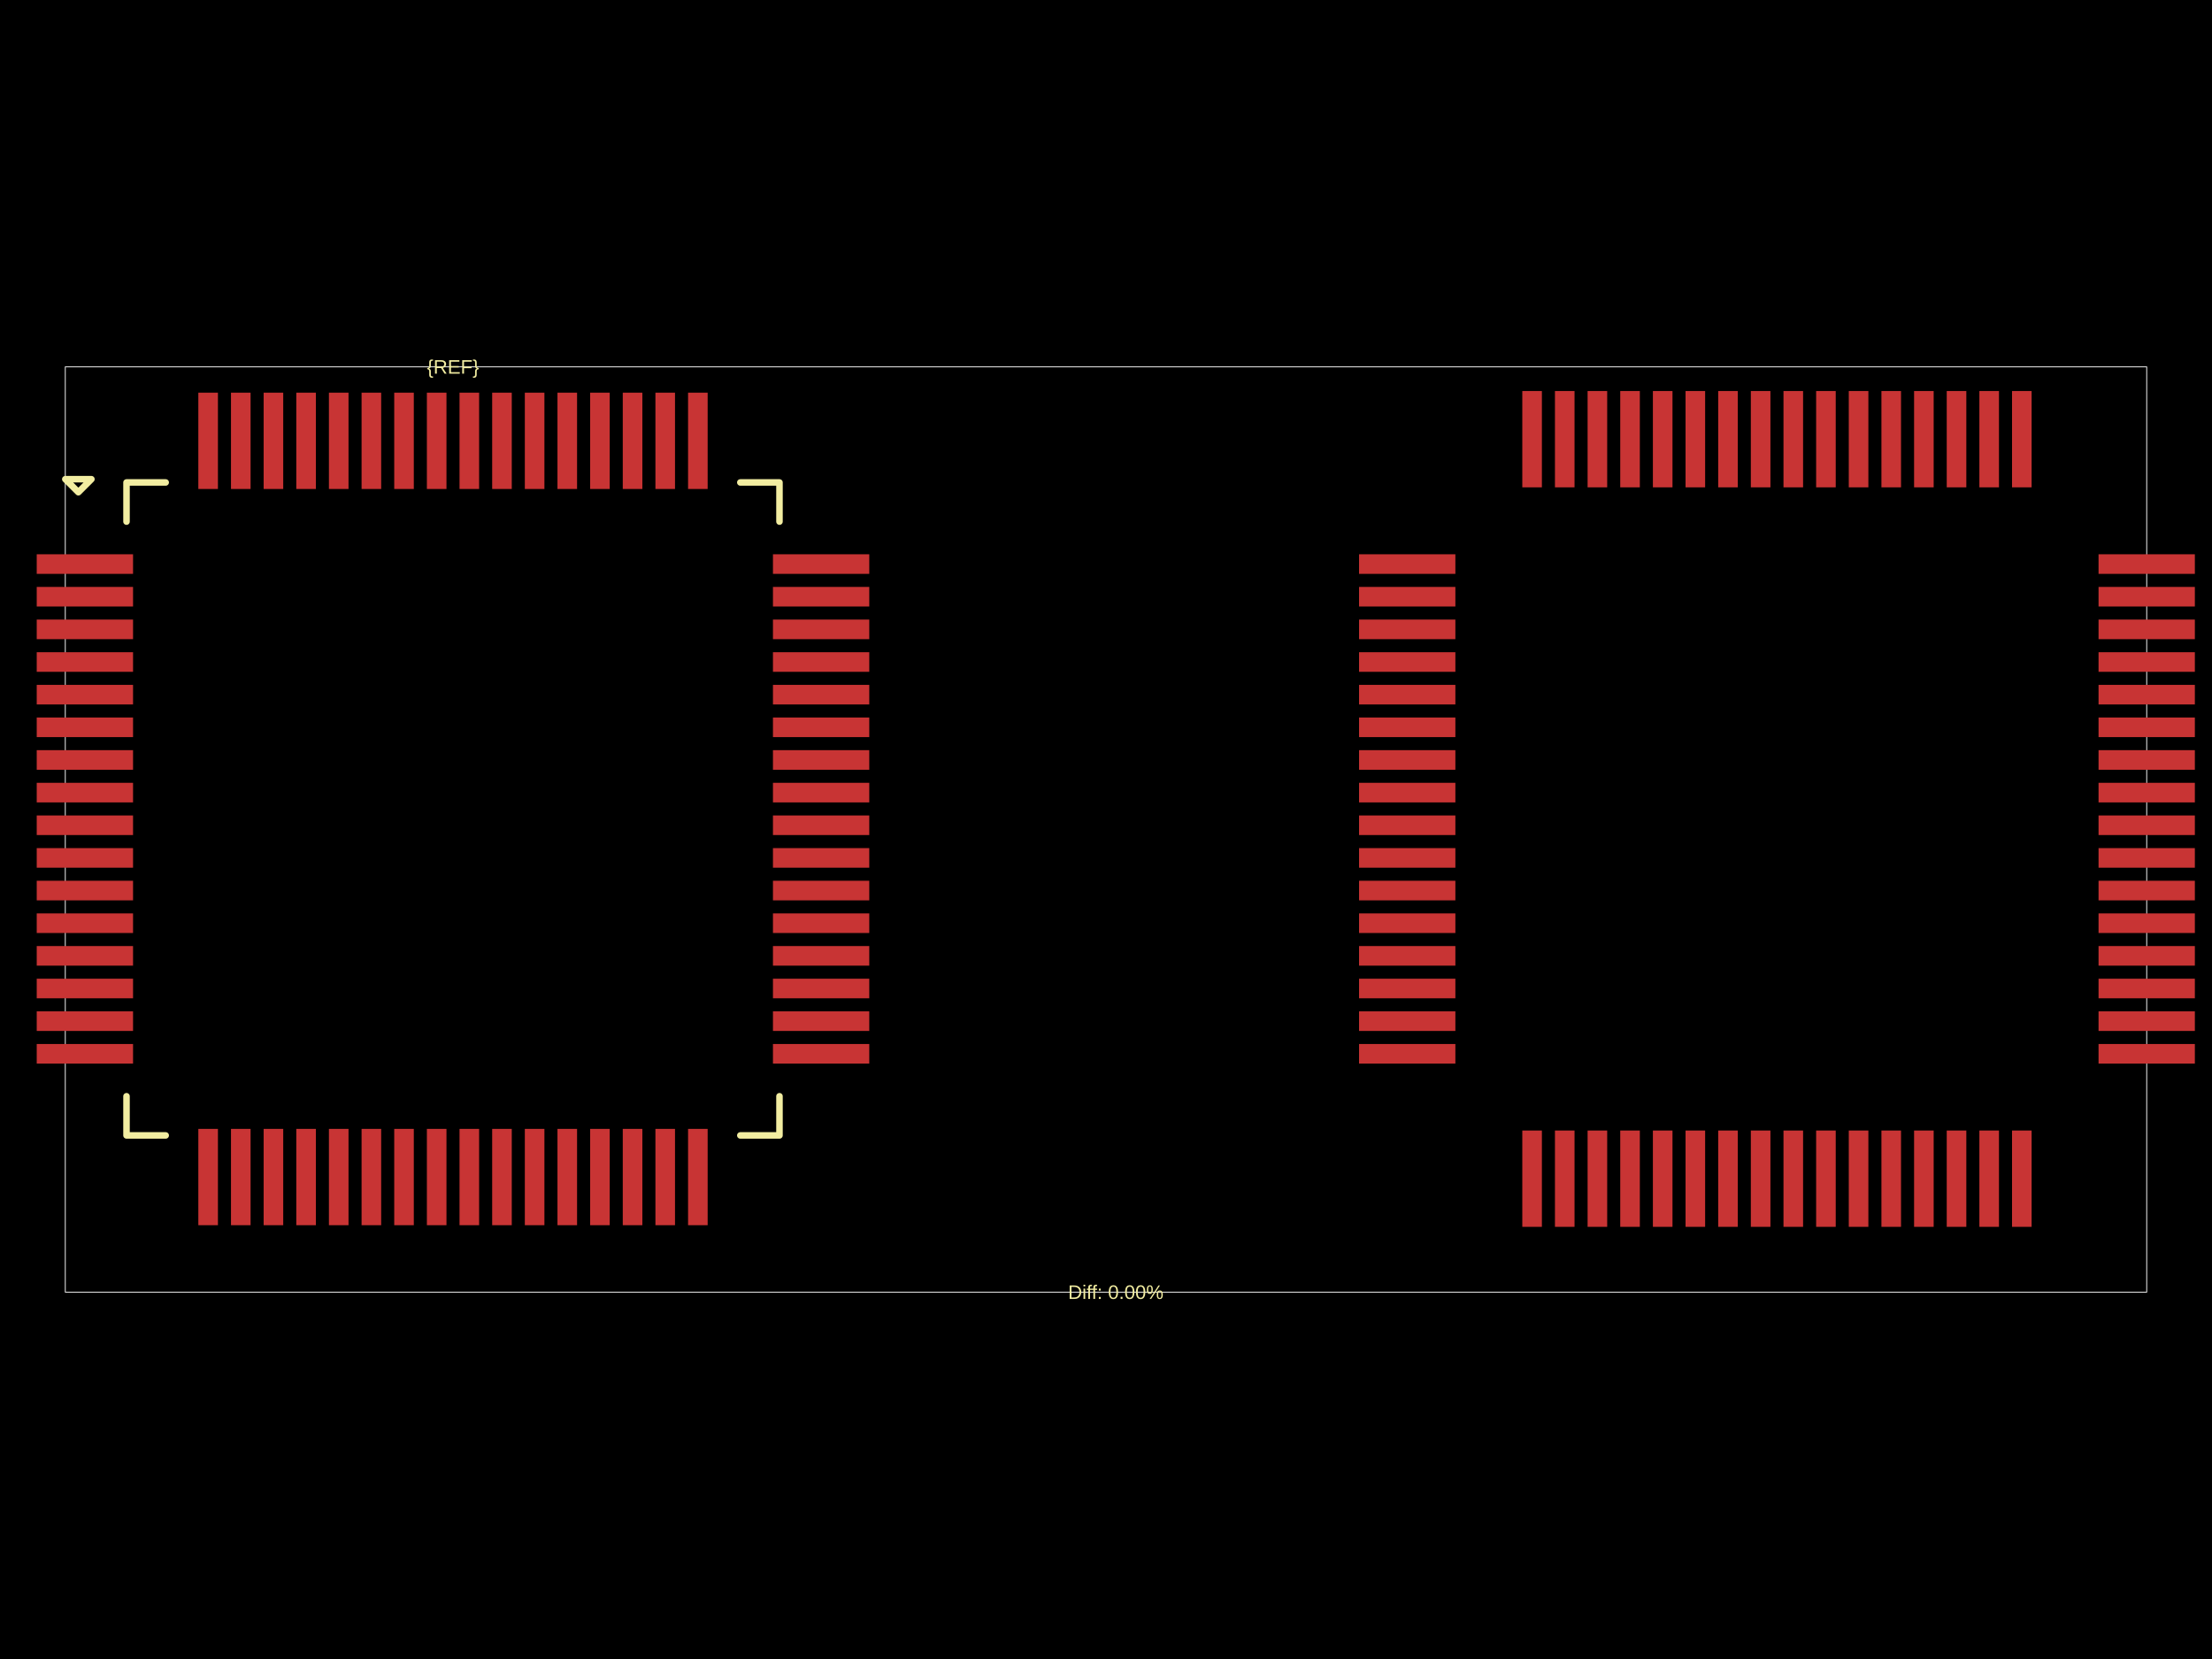
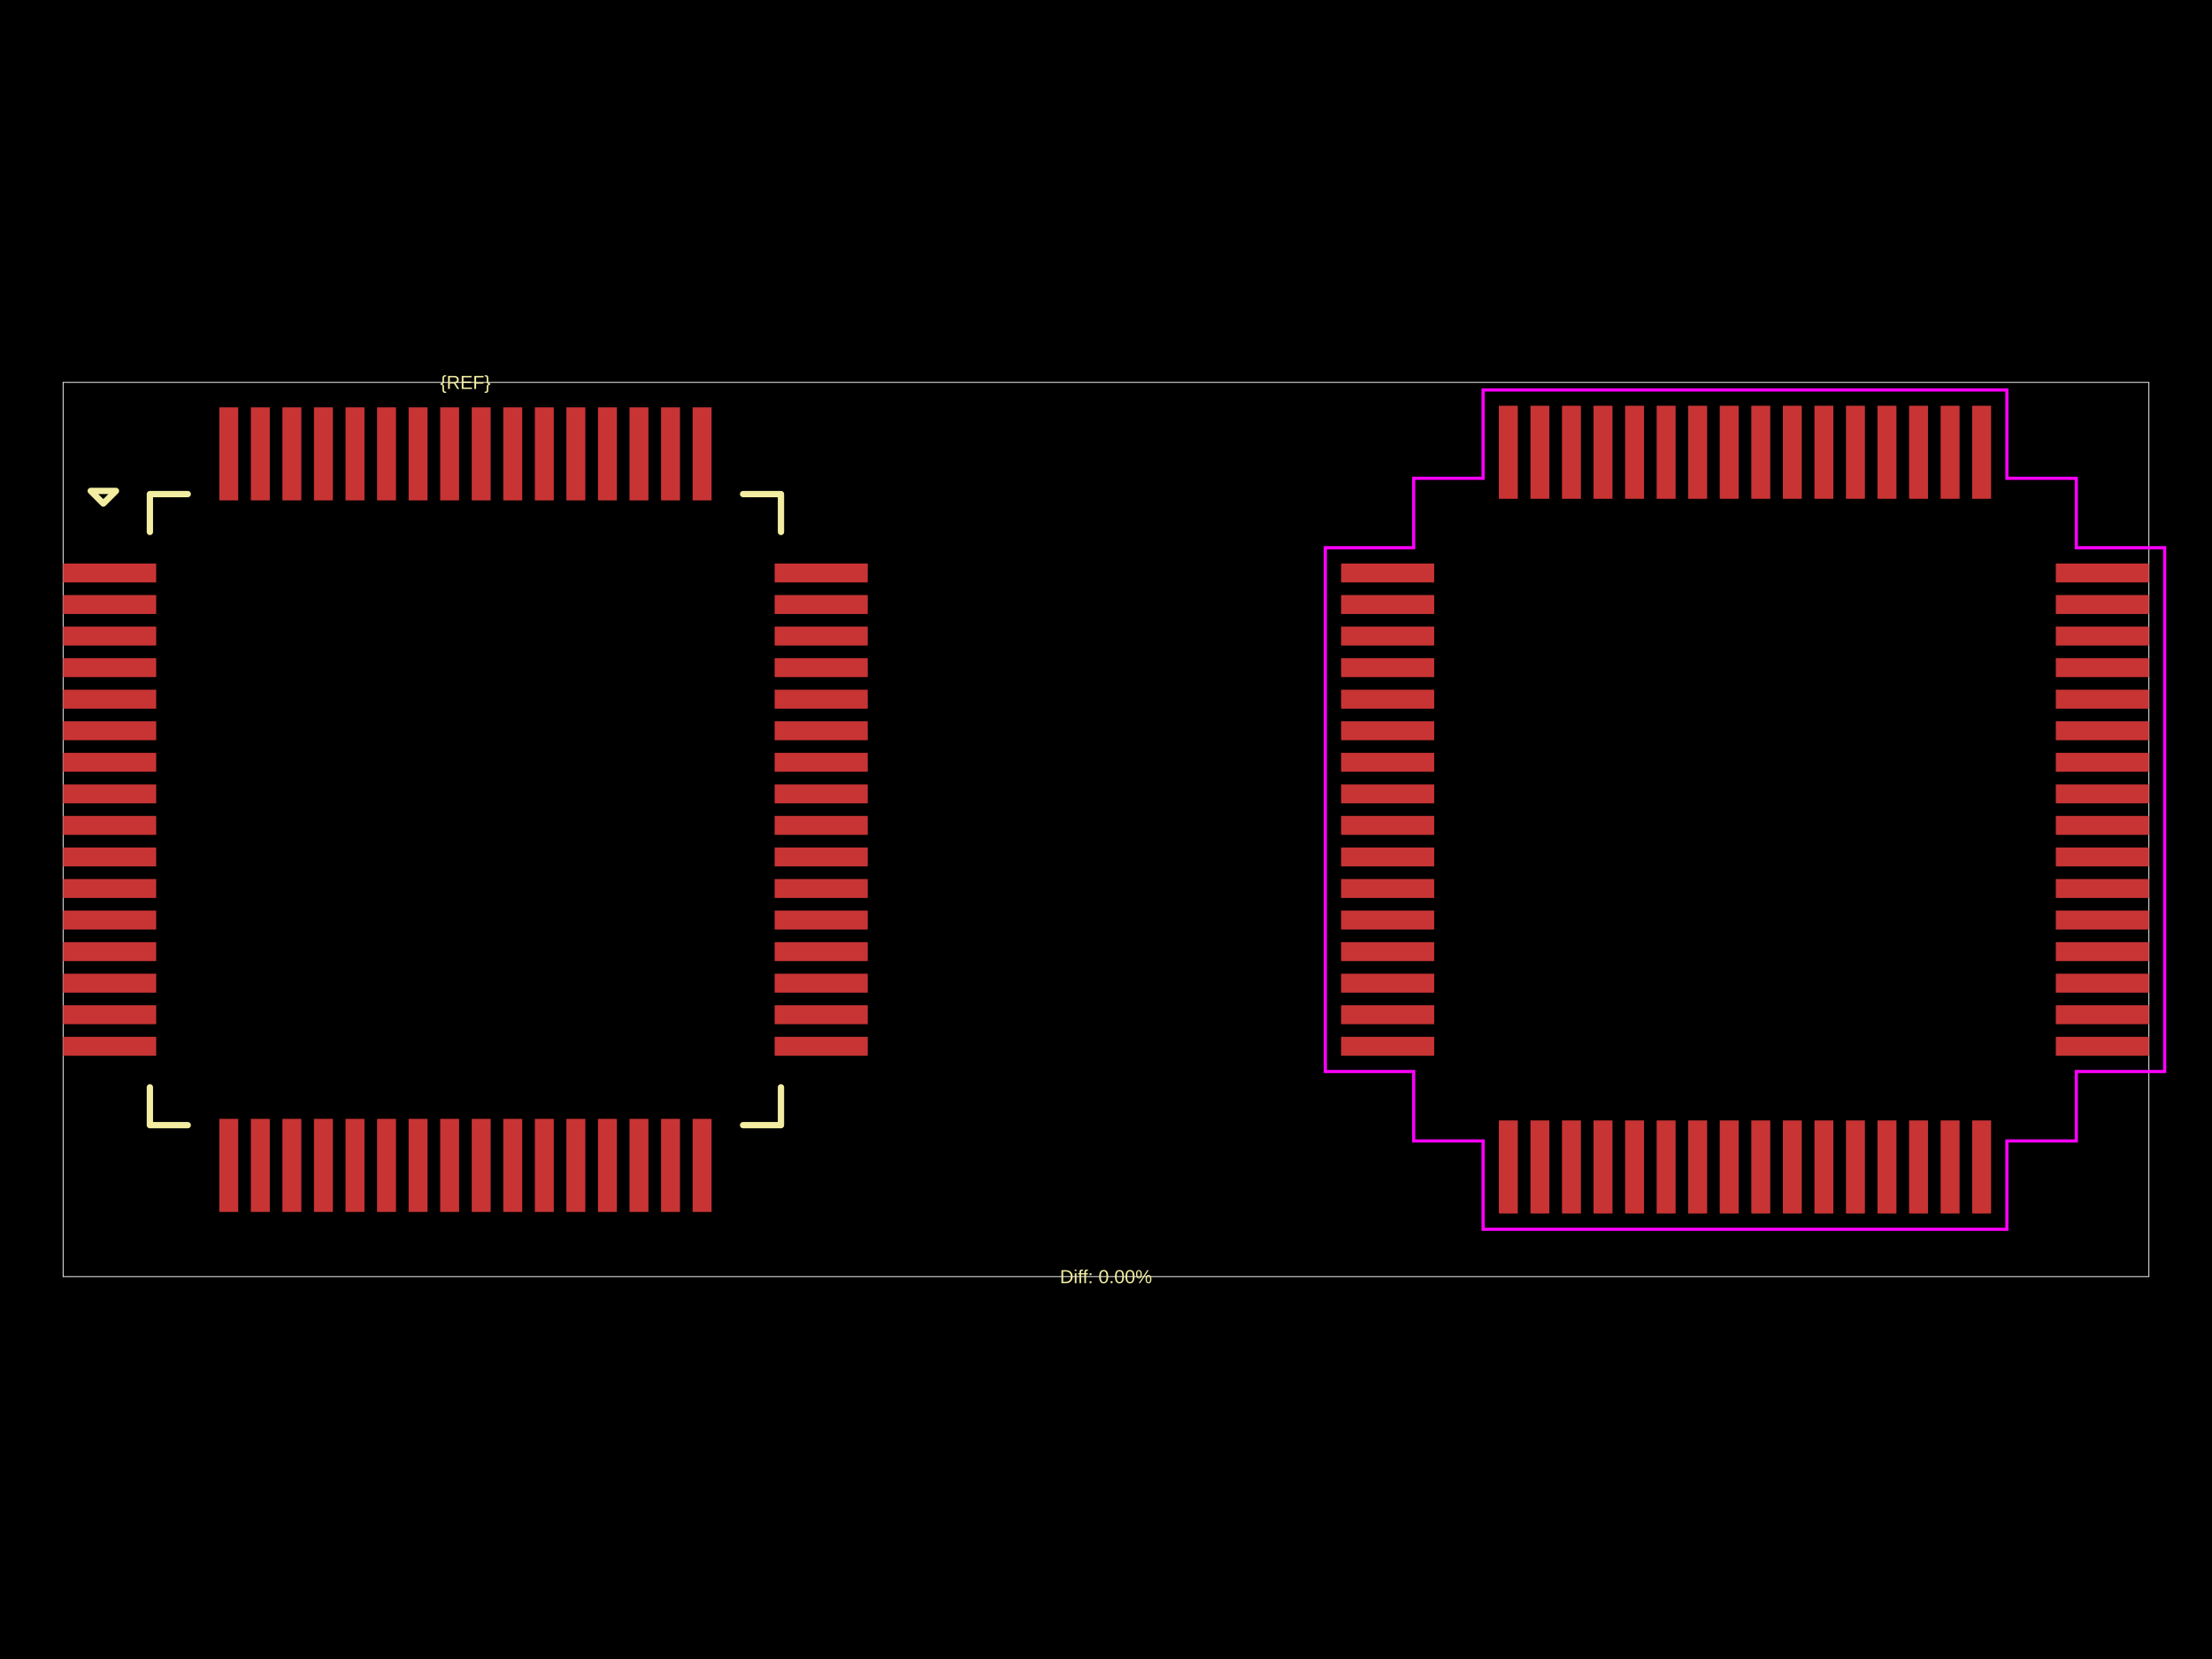
<svg xmlns="http://www.w3.org/2000/svg" width="800" height="600">
  <style />
-   <rect class="boundary" x="0" y="0" fill="#000" width="800" height="600" />
-   <rect class="pcb-boundary" fill="none" stroke="#fff" stroke-width="0.3" x="23.616" y="132.684" width="752.769" height="334.633" />
-   <rect class="pcb-pad" fill="rgb(200, 52, 52)" x="13.284" y="200.46" width="34.833" height="7.085" data-layer="top" />
-   <rect class="pcb-pad" fill="rgb(200, 52, 52)" x="13.284" y="212.268" width="34.833" height="7.085" data-layer="top" />
-   <rect class="pcb-pad" fill="rgb(200, 52, 52)" x="13.284" y="224.076" width="34.833" height="7.085" data-layer="top" />
-   <rect class="pcb-pad" fill="rgb(200, 52, 52)" x="13.284" y="235.884" width="34.833" height="7.085" data-layer="top" />
-   <rect class="pcb-pad" fill="rgb(200, 52, 52)" x="13.284" y="247.692" width="34.833" height="7.085" data-layer="top" />
-   <rect class="pcb-pad" fill="rgb(200, 52, 52)" x="13.284" y="259.499" width="34.833" height="7.085" data-layer="top" />
-   <rect class="pcb-pad" fill="rgb(200, 52, 52)" x="13.284" y="271.307" width="34.833" height="7.085" data-layer="top" />
-   <rect class="pcb-pad" fill="rgb(200, 52, 52)" x="13.284" y="283.115" width="34.833" height="7.085" data-layer="top" />
-   <rect class="pcb-pad" fill="rgb(200, 52, 52)" x="13.284" y="294.923" width="34.833" height="7.085" data-layer="top" />
-   <rect class="pcb-pad" fill="rgb(200, 52, 52)" x="13.284" y="306.73" width="34.833" height="7.085" data-layer="top" />
-   <rect class="pcb-pad" fill="rgb(200, 52, 52)" x="13.284" y="318.538" width="34.833" height="7.085" data-layer="top" />
-   <rect class="pcb-pad" fill="rgb(200, 52, 52)" x="13.284" y="330.346" width="34.833" height="7.085" data-layer="top" />
-   <rect class="pcb-pad" fill="rgb(200, 52, 52)" x="13.284" y="342.154" width="34.833" height="7.085" data-layer="top" />
-   <rect class="pcb-pad" fill="rgb(200, 52, 52)" x="13.284" y="353.962" width="34.833" height="7.085" data-layer="top" />
-   <rect class="pcb-pad" fill="rgb(200, 52, 52)" x="13.284" y="365.769" width="34.833" height="7.085" data-layer="top" />
-   <rect class="pcb-pad" fill="rgb(200, 52, 52)" x="13.284" y="377.577" width="34.833" height="7.085" data-layer="top" />
-   <rect class="pcb-pad" fill="rgb(200, 52, 52)" x="71.732" y="408.277" width="7.085" height="34.833" data-layer="top" />
-   <rect class="pcb-pad" fill="rgb(200, 52, 52)" x="83.54" y="408.277" width="7.085" height="34.833" data-layer="top" />
-   <rect class="pcb-pad" fill="rgb(200, 52, 52)" x="95.348" y="408.277" width="7.085" height="34.833" data-layer="top" />
-   <rect class="pcb-pad" fill="rgb(200, 52, 52)" x="107.156" y="408.277" width="7.085" height="34.833" data-layer="top" />
-   <rect class="pcb-pad" fill="rgb(200, 52, 52)" x="118.963" y="408.277" width="7.085" height="34.833" data-layer="top" />
-   <rect class="pcb-pad" fill="rgb(200, 52, 52)" x="130.771" y="408.277" width="7.085" height="34.833" data-layer="top" />
-   <rect class="pcb-pad" fill="rgb(200, 52, 52)" x="142.579" y="408.277" width="7.085" height="34.833" data-layer="top" />
-   <rect class="pcb-pad" fill="rgb(200, 52, 52)" x="154.387" y="408.277" width="7.085" height="34.833" data-layer="top" />
-   <rect class="pcb-pad" fill="rgb(200, 52, 52)" x="166.195" y="408.277" width="7.085" height="34.833" data-layer="top" />
-   <rect class="pcb-pad" fill="rgb(200, 52, 52)" x="178.002" y="408.277" width="7.085" height="34.833" data-layer="top" />
-   <rect class="pcb-pad" fill="rgb(200, 52, 52)" x="189.81" y="408.277" width="7.085" height="34.833" data-layer="top" />
-   <rect class="pcb-pad" fill="rgb(200, 52, 52)" x="201.618" y="408.277" width="7.085" height="34.833" data-layer="top" />
-   <rect class="pcb-pad" fill="rgb(200, 52, 52)" x="213.426" y="408.277" width="7.085" height="34.833" data-layer="top" />
-   <rect class="pcb-pad" fill="rgb(200, 52, 52)" x="225.234" y="408.277" width="7.085" height="34.833" data-layer="top" />
-   <rect class="pcb-pad" fill="rgb(200, 52, 52)" x="237.041" y="408.277" width="7.085" height="34.833" data-layer="top" />
-   <rect class="pcb-pad" fill="rgb(200, 52, 52)" x="248.849" y="408.277" width="7.085" height="34.833" data-layer="top" />
-   <rect class="pcb-pad" fill="rgb(200, 52, 52)" x="279.549" y="377.577" width="34.833" height="7.085" data-layer="top" />
-   <rect class="pcb-pad" fill="rgb(200, 52, 52)" x="279.549" y="365.769" width="34.833" height="7.085" data-layer="top" />
-   <rect class="pcb-pad" fill="rgb(200, 52, 52)" x="279.549" y="353.962" width="34.833" height="7.085" data-layer="top" />
-   <rect class="pcb-pad" fill="rgb(200, 52, 52)" x="279.549" y="342.154" width="34.833" height="7.085" data-layer="top" />
-   <rect class="pcb-pad" fill="rgb(200, 52, 52)" x="279.549" y="330.346" width="34.833" height="7.085" data-layer="top" />
-   <rect class="pcb-pad" fill="rgb(200, 52, 52)" x="279.549" y="318.538" width="34.833" height="7.085" data-layer="top" />
-   <rect class="pcb-pad" fill="rgb(200, 52, 52)" x="279.549" y="306.73" width="34.833" height="7.085" data-layer="top" />
-   <rect class="pcb-pad" fill="rgb(200, 52, 52)" x="279.549" y="294.923" width="34.833" height="7.085" data-layer="top" />
-   <rect class="pcb-pad" fill="rgb(200, 52, 52)" x="279.549" y="283.115" width="34.833" height="7.085" data-layer="top" />
-   <rect class="pcb-pad" fill="rgb(200, 52, 52)" x="279.549" y="271.307" width="34.833" height="7.085" data-layer="top" />
-   <rect class="pcb-pad" fill="rgb(200, 52, 52)" x="279.549" y="259.499" width="34.833" height="7.085" data-layer="top" />
-   <rect class="pcb-pad" fill="rgb(200, 52, 52)" x="279.549" y="247.692" width="34.833" height="7.085" data-layer="top" />
-   <rect class="pcb-pad" fill="rgb(200, 52, 52)" x="279.549" y="235.884" width="34.833" height="7.085" data-layer="top" />
-   <rect class="pcb-pad" fill="rgb(200, 52, 52)" x="279.549" y="224.076" width="34.833" height="7.085" data-layer="top" />
-   <rect class="pcb-pad" fill="rgb(200, 52, 52)" x="279.549" y="212.268" width="34.833" height="7.085" data-layer="top" />
-   <rect class="pcb-pad" fill="rgb(200, 52, 52)" x="279.549" y="200.46" width="34.833" height="7.085" data-layer="top" />
-   <rect class="pcb-pad" fill="rgb(200, 52, 52)" x="248.849" y="142.012" width="7.085" height="34.833" data-layer="top" />
-   <rect class="pcb-pad" fill="rgb(200, 52, 52)" x="237.041" y="142.012" width="7.085" height="34.833" data-layer="top" />
-   <rect class="pcb-pad" fill="rgb(200, 52, 52)" x="225.234" y="142.012" width="7.085" height="34.833" data-layer="top" />
-   <rect class="pcb-pad" fill="rgb(200, 52, 52)" x="213.426" y="142.012" width="7.085" height="34.833" data-layer="top" />
-   <rect class="pcb-pad" fill="rgb(200, 52, 52)" x="201.618" y="142.012" width="7.085" height="34.833" data-layer="top" />
-   <rect class="pcb-pad" fill="rgb(200, 52, 52)" x="189.81" y="142.012" width="7.085" height="34.833" data-layer="top" />
-   <rect class="pcb-pad" fill="rgb(200, 52, 52)" x="178.002" y="142.012" width="7.085" height="34.833" data-layer="top" />
-   <rect class="pcb-pad" fill="rgb(200, 52, 52)" x="166.195" y="142.012" width="7.085" height="34.833" data-layer="top" />
-   <rect class="pcb-pad" fill="rgb(200, 52, 52)" x="154.387" y="142.012" width="7.085" height="34.833" data-layer="top" />
-   <rect class="pcb-pad" fill="rgb(200, 52, 52)" x="142.579" y="142.012" width="7.085" height="34.833" data-layer="top" />
-   <rect class="pcb-pad" fill="rgb(200, 52, 52)" x="130.771" y="142.012" width="7.085" height="34.833" data-layer="top" />
-   <rect class="pcb-pad" fill="rgb(200, 52, 52)" x="118.963" y="142.012" width="7.085" height="34.833" data-layer="top" />
-   <rect class="pcb-pad" fill="rgb(200, 52, 52)" x="107.156" y="142.012" width="7.085" height="34.833" data-layer="top" />
-   <rect class="pcb-pad" fill="rgb(200, 52, 52)" x="95.348" y="142.012" width="7.085" height="34.833" data-layer="top" />
-   <rect class="pcb-pad" fill="rgb(200, 52, 52)" x="83.54" y="142.012" width="7.085" height="34.833" data-layer="top" />
-   <rect class="pcb-pad" fill="rgb(200, 52, 52)" x="71.732" y="142.012" width="7.085" height="34.833" data-layer="top" />
-   <rect class="pcb-pad" fill="rgb(200, 52, 52)" x="491.522" y="200.46" width="34.833" height="7.085" data-layer="top" />
-   <rect class="pcb-pad" fill="rgb(200, 52, 52)" x="491.522" y="212.268" width="34.833" height="7.085" data-layer="top" />
-   <rect class="pcb-pad" fill="rgb(200, 52, 52)" x="491.522" y="224.076" width="34.833" height="7.085" data-layer="top" />
-   <rect class="pcb-pad" fill="rgb(200, 52, 52)" x="491.522" y="235.884" width="34.833" height="7.085" data-layer="top" />
-   <rect class="pcb-pad" fill="rgb(200, 52, 52)" x="491.522" y="247.692" width="34.833" height="7.085" data-layer="top" />
-   <rect class="pcb-pad" fill="rgb(200, 52, 52)" x="491.522" y="259.499" width="34.833" height="7.085" data-layer="top" />
-   <rect class="pcb-pad" fill="rgb(200, 52, 52)" x="491.522" y="271.307" width="34.833" height="7.085" data-layer="top" />
-   <rect class="pcb-pad" fill="rgb(200, 52, 52)" x="491.522" y="283.115" width="34.833" height="7.085" data-layer="top" />
-   <rect class="pcb-pad" fill="rgb(200, 52, 52)" x="491.522" y="294.923" width="34.833" height="7.085" data-layer="top" />
-   <rect class="pcb-pad" fill="rgb(200, 52, 52)" x="491.522" y="306.73" width="34.833" height="7.085" data-layer="top" />
-   <rect class="pcb-pad" fill="rgb(200, 52, 52)" x="491.522" y="318.538" width="34.833" height="7.085" data-layer="top" />
-   <rect class="pcb-pad" fill="rgb(200, 52, 52)" x="491.522" y="330.346" width="34.833" height="7.085" data-layer="top" />
-   <rect class="pcb-pad" fill="rgb(200, 52, 52)" x="491.522" y="342.154" width="34.833" height="7.085" data-layer="top" />
-   <rect class="pcb-pad" fill="rgb(200, 52, 52)" x="491.522" y="353.962" width="34.833" height="7.085" data-layer="top" />
-   <rect class="pcb-pad" fill="rgb(200, 52, 52)" x="491.522" y="365.769" width="34.833" height="7.085" data-layer="top" />
-   <rect class="pcb-pad" fill="rgb(200, 52, 52)" x="491.522" y="377.577" width="34.833" height="7.085" data-layer="top" />
-   <rect class="pcb-pad" fill="rgb(200, 52, 52)" x="550.561" y="408.868" width="7.085" height="34.833" data-layer="top" />
-   <rect class="pcb-pad" fill="rgb(200, 52, 52)" x="562.368" y="408.868" width="7.085" height="34.833" data-layer="top" />
-   <rect class="pcb-pad" fill="rgb(200, 52, 52)" x="574.176" y="408.868" width="7.085" height="34.833" data-layer="top" />
-   <rect class="pcb-pad" fill="rgb(200, 52, 52)" x="585.984" y="408.868" width="7.085" height="34.833" data-layer="top" />
-   <rect class="pcb-pad" fill="rgb(200, 52, 52)" x="597.792" y="408.868" width="7.085" height="34.833" data-layer="top" />
-   <rect class="pcb-pad" fill="rgb(200, 52, 52)" x="609.599" y="408.868" width="7.085" height="34.833" data-layer="top" />
-   <rect class="pcb-pad" fill="rgb(200, 52, 52)" x="621.407" y="408.868" width="7.085" height="34.833" data-layer="top" />
-   <rect class="pcb-pad" fill="rgb(200, 52, 52)" x="633.215" y="408.868" width="7.085" height="34.833" data-layer="top" />
-   <rect class="pcb-pad" fill="rgb(200, 52, 52)" x="645.023" y="408.868" width="7.085" height="34.833" data-layer="top" />
-   <rect class="pcb-pad" fill="rgb(200, 52, 52)" x="656.831" y="408.868" width="7.085" height="34.833" data-layer="top" />
-   <rect class="pcb-pad" fill="rgb(200, 52, 52)" x="668.638" y="408.868" width="7.085" height="34.833" data-layer="top" />
-   <rect class="pcb-pad" fill="rgb(200, 52, 52)" x="680.446" y="408.868" width="7.085" height="34.833" data-layer="top" />
-   <rect class="pcb-pad" fill="rgb(200, 52, 52)" x="692.254" y="408.868" width="7.085" height="34.833" data-layer="top" />
-   <rect class="pcb-pad" fill="rgb(200, 52, 52)" x="704.062" y="408.868" width="7.085" height="34.833" data-layer="top" />
-   <rect class="pcb-pad" fill="rgb(200, 52, 52)" x="715.87" y="408.868" width="7.085" height="34.833" data-layer="top" />
-   <rect class="pcb-pad" fill="rgb(200, 52, 52)" x="727.677" y="408.868" width="7.085" height="34.833" data-layer="top" />
-   <rect class="pcb-pad" fill="rgb(200, 52, 52)" x="758.968" y="377.577" width="34.833" height="7.085" data-layer="top" />
-   <rect class="pcb-pad" fill="rgb(200, 52, 52)" x="758.968" y="365.769" width="34.833" height="7.085" data-layer="top" />
-   <rect class="pcb-pad" fill="rgb(200, 52, 52)" x="758.968" y="353.962" width="34.833" height="7.085" data-layer="top" />
-   <rect class="pcb-pad" fill="rgb(200, 52, 52)" x="758.968" y="342.154" width="34.833" height="7.085" data-layer="top" />
-   <rect class="pcb-pad" fill="rgb(200, 52, 52)" x="758.968" y="330.346" width="34.833" height="7.085" data-layer="top" />
-   <rect class="pcb-pad" fill="rgb(200, 52, 52)" x="758.968" y="318.538" width="34.833" height="7.085" data-layer="top" />
-   <rect class="pcb-pad" fill="rgb(200, 52, 52)" x="758.968" y="306.73" width="34.833" height="7.085" data-layer="top" />
-   <rect class="pcb-pad" fill="rgb(200, 52, 52)" x="758.968" y="294.923" width="34.833" height="7.085" data-layer="top" />
-   <rect class="pcb-pad" fill="rgb(200, 52, 52)" x="758.968" y="283.115" width="34.833" height="7.085" data-layer="top" />
-   <rect class="pcb-pad" fill="rgb(200, 52, 52)" x="758.968" y="271.307" width="34.833" height="7.085" data-layer="top" />
-   <rect class="pcb-pad" fill="rgb(200, 52, 52)" x="758.968" y="259.499" width="34.833" height="7.085" data-layer="top" />
-   <rect class="pcb-pad" fill="rgb(200, 52, 52)" x="758.968" y="247.692" width="34.833" height="7.085" data-layer="top" />
-   <rect class="pcb-pad" fill="rgb(200, 52, 52)" x="758.968" y="235.884" width="34.833" height="7.085" data-layer="top" />
-   <rect class="pcb-pad" fill="rgb(200, 52, 52)" x="758.968" y="224.076" width="34.833" height="7.085" data-layer="top" />
-   <rect class="pcb-pad" fill="rgb(200, 52, 52)" x="758.968" y="212.268" width="34.833" height="7.085" data-layer="top" />
-   <rect class="pcb-pad" fill="rgb(200, 52, 52)" x="758.968" y="200.46" width="34.833" height="7.085" data-layer="top" />
-   <rect class="pcb-pad" fill="rgb(200, 52, 52)" x="727.677" y="141.421" width="7.085" height="34.833" data-layer="top" />
-   <rect class="pcb-pad" fill="rgb(200, 52, 52)" x="715.87" y="141.421" width="7.085" height="34.833" data-layer="top" />
-   <rect class="pcb-pad" fill="rgb(200, 52, 52)" x="704.062" y="141.421" width="7.085" height="34.833" data-layer="top" />
-   <rect class="pcb-pad" fill="rgb(200, 52, 52)" x="692.254" y="141.421" width="7.085" height="34.833" data-layer="top" />
-   <rect class="pcb-pad" fill="rgb(200, 52, 52)" x="680.446" y="141.421" width="7.085" height="34.833" data-layer="top" />
-   <rect class="pcb-pad" fill="rgb(200, 52, 52)" x="668.638" y="141.421" width="7.085" height="34.833" data-layer="top" />
-   <rect class="pcb-pad" fill="rgb(200, 52, 52)" x="656.831" y="141.421" width="7.085" height="34.833" data-layer="top" />
-   <rect class="pcb-pad" fill="rgb(200, 52, 52)" x="645.023" y="141.421" width="7.085" height="34.833" data-layer="top" />
-   <rect class="pcb-pad" fill="rgb(200, 52, 52)" x="633.215" y="141.421" width="7.085" height="34.833" data-layer="top" />
-   <rect class="pcb-pad" fill="rgb(200, 52, 52)" x="621.407" y="141.421" width="7.085" height="34.833" data-layer="top" />
-   <rect class="pcb-pad" fill="rgb(200, 52, 52)" x="609.599" y="141.421" width="7.085" height="34.833" data-layer="top" />
-   <rect class="pcb-pad" fill="rgb(200, 52, 52)" x="597.792" y="141.421" width="7.085" height="34.833" data-layer="top" />
-   <rect class="pcb-pad" fill="rgb(200, 52, 52)" x="585.984" y="141.421" width="7.085" height="34.833" data-layer="top" />
-   <rect class="pcb-pad" fill="rgb(200, 52, 52)" x="574.176" y="141.421" width="7.085" height="34.833" data-layer="top" />
-   <rect class="pcb-pad" fill="rgb(200, 52, 52)" x="562.368" y="141.421" width="7.085" height="34.833" data-layer="top" />
-   <rect class="pcb-pad" fill="rgb(200, 52, 52)" x="550.561" y="141.421" width="7.085" height="34.833" data-layer="top" />
-   <path class="pcb-silkscreen pcb-silkscreen-top" d="M 59.925 174.483 L 45.755 174.483 L 45.755 188.653" fill="none" stroke="#f2eda1" stroke-width="2.362" stroke-linecap="round" stroke-linejoin="round" data-pcb-component-id="" data-pcb-silkscreen-path-id="pcb_silkscreen_path_top-left" />
-   <path class="pcb-silkscreen pcb-silkscreen-top" d="M 23.616 173.302 L 28.339 178.026 L 33.062 173.302 L 23.616 173.302 Z" fill="none" stroke="#f2eda1" stroke-width="2.362" stroke-linecap="round" stroke-linejoin="round" data-pcb-component-id="" data-pcb-silkscreen-path-id="pcb_silkscreen_path_top-left_3" />
-   <path class="pcb-silkscreen pcb-silkscreen-top" d="M 59.925 410.639 L 45.755 410.639 L 45.755 396.47" fill="none" stroke="#f2eda1" stroke-width="2.362" stroke-linecap="round" stroke-linejoin="round" data-pcb-component-id="" data-pcb-silkscreen-path-id="pcb_silkscreen_path_bottom-left" />
-   <path class="pcb-silkscreen pcb-silkscreen-top" d="M 267.742 410.639 L 281.911 410.639 L 281.911 396.47" fill="none" stroke="#f2eda1" stroke-width="2.362" stroke-linecap="round" stroke-linejoin="round" data-pcb-component-id="" data-pcb-silkscreen-path-id="pcb_silkscreen_path_bottom-right" />
-   <path class="pcb-silkscreen pcb-silkscreen-top" d="M 267.742 174.483 L 281.911 174.483 L 281.911 188.653" fill="none" stroke="#f2eda1" stroke-width="2.362" stroke-linecap="round" stroke-linejoin="round" data-pcb-component-id="" data-pcb-silkscreen-path-id="pcb_silkscreen_path_top-right" />
-   <text x="0" y="0" dx="0" dy="0" fill="#f2eda1" font-family="Arial, sans-serif" font-size="7.085" text-anchor="middle" dominant-baseline="central" transform="matrix(1,0,0,1,163.833,132.6837)" class="pcb-silkscreen-text pcb-silkscreen-top" data-pcb-silkscreen-text-id="pcb_component_1" stroke="none">{REF}</text>
-   <text x="0" y="0" dx="0" dy="0" fill="#f2eda1" font-family="Arial, sans-serif" font-size="7.085" text-anchor="middle" dominant-baseline="central" transform="matrix(1,0,0,1,403.5423,467.3163)" class="pcb-silkscreen-text pcb-silkscreen-top" data-pcb-silkscreen-text-id="" stroke="none">Diff: 0.00%</text>
+   <rect class="boundary" x="0" y="0" fill="#000" width="800" height="600" data-type="pcb_background" data-pcb-layer="global" />
+   <rect class="pcb-boundary" fill="none" stroke="#fff" stroke-width="0.3" x="22.824" y="138.293" width="754.352" height="323.415" data-type="pcb_boundary" data-pcb-layer="global" />
+   <rect class="pcb-pad" fill="rgb(200, 52, 52)" x="22.824" y="203.797" width="33.665" height="6.847" data-type="pcb_smtpad" data-pcb-layer="top" />
+   <rect class="pcb-pad" fill="rgb(200, 52, 52)" x="22.824" y="215.209" width="33.665" height="6.847" data-type="pcb_smtpad" data-pcb-layer="top" />
+   <rect class="pcb-pad" fill="rgb(200, 52, 52)" x="22.824" y="226.621" width="33.665" height="6.847" data-type="pcb_smtpad" data-pcb-layer="top" />
+   <rect class="pcb-pad" fill="rgb(200, 52, 52)" x="22.824" y="238.033" width="33.665" height="6.847" data-type="pcb_smtpad" data-pcb-layer="top" />
+   <rect class="pcb-pad" fill="rgb(200, 52, 52)" x="22.824" y="249.445" width="33.665" height="6.847" data-type="pcb_smtpad" data-pcb-layer="top" />
+   <rect class="pcb-pad" fill="rgb(200, 52, 52)" x="22.824" y="260.857" width="33.665" height="6.847" data-type="pcb_smtpad" data-pcb-layer="top" />
+   <rect class="pcb-pad" fill="rgb(200, 52, 52)" x="22.824" y="272.269" width="33.665" height="6.847" data-type="pcb_smtpad" data-pcb-layer="top" />
+   <rect class="pcb-pad" fill="rgb(200, 52, 52)" x="22.824" y="283.681" width="33.665" height="6.847" data-type="pcb_smtpad" data-pcb-layer="top" />
+   <rect class="pcb-pad" fill="rgb(200, 52, 52)" x="22.824" y="295.093" width="33.665" height="6.847" data-type="pcb_smtpad" data-pcb-layer="top" />
+   <rect class="pcb-pad" fill="rgb(200, 52, 52)" x="22.824" y="306.505" width="33.665" height="6.847" data-type="pcb_smtpad" data-pcb-layer="top" />
+   <rect class="pcb-pad" fill="rgb(200, 52, 52)" x="22.824" y="317.917" width="33.665" height="6.847" data-type="pcb_smtpad" data-pcb-layer="top" />
+   <rect class="pcb-pad" fill="rgb(200, 52, 52)" x="22.824" y="329.329" width="33.665" height="6.847" data-type="pcb_smtpad" data-pcb-layer="top" />
+   <rect class="pcb-pad" fill="rgb(200, 52, 52)" x="22.824" y="340.741" width="33.665" height="6.847" data-type="pcb_smtpad" data-pcb-layer="top" />
+   <rect class="pcb-pad" fill="rgb(200, 52, 52)" x="22.824" y="352.153" width="33.665" height="6.847" data-type="pcb_smtpad" data-pcb-layer="top" />
+   <rect class="pcb-pad" fill="rgb(200, 52, 52)" x="22.824" y="363.565" width="33.665" height="6.847" data-type="pcb_smtpad" data-pcb-layer="top" />
+   <rect class="pcb-pad" fill="rgb(200, 52, 52)" x="22.824" y="374.977" width="33.665" height="6.847" data-type="pcb_smtpad" data-pcb-layer="top" />
+   <rect class="pcb-pad" fill="rgb(200, 52, 52)" x="79.313" y="404.648" width="6.847" height="33.665" data-type="pcb_smtpad" data-pcb-layer="top" />
+   <rect class="pcb-pad" fill="rgb(200, 52, 52)" x="90.725" y="404.648" width="6.847" height="33.665" data-type="pcb_smtpad" data-pcb-layer="top" />
+   <rect class="pcb-pad" fill="rgb(200, 52, 52)" x="102.137" y="404.648" width="6.847" height="33.665" data-type="pcb_smtpad" data-pcb-layer="top" />
+   <rect class="pcb-pad" fill="rgb(200, 52, 52)" x="113.549" y="404.648" width="6.847" height="33.665" data-type="pcb_smtpad" data-pcb-layer="top" />
+   <rect class="pcb-pad" fill="rgb(200, 52, 52)" x="124.961" y="404.648" width="6.847" height="33.665" data-type="pcb_smtpad" data-pcb-layer="top" />
+   <rect class="pcb-pad" fill="rgb(200, 52, 52)" x="136.373" y="404.648" width="6.847" height="33.665" data-type="pcb_smtpad" data-pcb-layer="top" />
+   <rect class="pcb-pad" fill="rgb(200, 52, 52)" x="147.785" y="404.648" width="6.847" height="33.665" data-type="pcb_smtpad" data-pcb-layer="top" />
+   <rect class="pcb-pad" fill="rgb(200, 52, 52)" x="159.197" y="404.648" width="6.847" height="33.665" data-type="pcb_smtpad" data-pcb-layer="top" />
+   <rect class="pcb-pad" fill="rgb(200, 52, 52)" x="170.609" y="404.648" width="6.847" height="33.665" data-type="pcb_smtpad" data-pcb-layer="top" />
+   <rect class="pcb-pad" fill="rgb(200, 52, 52)" x="182.021" y="404.648" width="6.847" height="33.665" data-type="pcb_smtpad" data-pcb-layer="top" />
+   <rect class="pcb-pad" fill="rgb(200, 52, 52)" x="193.433" y="404.648" width="6.847" height="33.665" data-type="pcb_smtpad" data-pcb-layer="top" />
+   <rect class="pcb-pad" fill="rgb(200, 52, 52)" x="204.845" y="404.648" width="6.847" height="33.665" data-type="pcb_smtpad" data-pcb-layer="top" />
+   <rect class="pcb-pad" fill="rgb(200, 52, 52)" x="216.257" y="404.648" width="6.847" height="33.665" data-type="pcb_smtpad" data-pcb-layer="top" />
+   <rect class="pcb-pad" fill="rgb(200, 52, 52)" x="227.669" y="404.648" width="6.847" height="33.665" data-type="pcb_smtpad" data-pcb-layer="top" />
+   <rect class="pcb-pad" fill="rgb(200, 52, 52)" x="239.081" y="404.648" width="6.847" height="33.665" data-type="pcb_smtpad" data-pcb-layer="top" />
+   <rect class="pcb-pad" fill="rgb(200, 52, 52)" x="250.492" y="404.648" width="6.847" height="33.665" data-type="pcb_smtpad" data-pcb-layer="top" />
+   <rect class="pcb-pad" fill="rgb(200, 52, 52)" x="280.164" y="374.977" width="33.665" height="6.847" data-type="pcb_smtpad" data-pcb-layer="top" />
+   <rect class="pcb-pad" fill="rgb(200, 52, 52)" x="280.164" y="363.565" width="33.665" height="6.847" data-type="pcb_smtpad" data-pcb-layer="top" />
+   <rect class="pcb-pad" fill="rgb(200, 52, 52)" x="280.164" y="352.153" width="33.665" height="6.847" data-type="pcb_smtpad" data-pcb-layer="top" />
+   <rect class="pcb-pad" fill="rgb(200, 52, 52)" x="280.164" y="340.741" width="33.665" height="6.847" data-type="pcb_smtpad" data-pcb-layer="top" />
+   <rect class="pcb-pad" fill="rgb(200, 52, 52)" x="280.164" y="329.329" width="33.665" height="6.847" data-type="pcb_smtpad" data-pcb-layer="top" />
+   <rect class="pcb-pad" fill="rgb(200, 52, 52)" x="280.164" y="317.917" width="33.665" height="6.847" data-type="pcb_smtpad" data-pcb-layer="top" />
+   <rect class="pcb-pad" fill="rgb(200, 52, 52)" x="280.164" y="306.505" width="33.665" height="6.847" data-type="pcb_smtpad" data-pcb-layer="top" />
+   <rect class="pcb-pad" fill="rgb(200, 52, 52)" x="280.164" y="295.093" width="33.665" height="6.847" data-type="pcb_smtpad" data-pcb-layer="top" />
+   <rect class="pcb-pad" fill="rgb(200, 52, 52)" x="280.164" y="283.681" width="33.665" height="6.847" data-type="pcb_smtpad" data-pcb-layer="top" />
+   <rect class="pcb-pad" fill="rgb(200, 52, 52)" x="280.164" y="272.269" width="33.665" height="6.847" data-type="pcb_smtpad" data-pcb-layer="top" />
+   <rect class="pcb-pad" fill="rgb(200, 52, 52)" x="280.164" y="260.857" width="33.665" height="6.847" data-type="pcb_smtpad" data-pcb-layer="top" />
+   <rect class="pcb-pad" fill="rgb(200, 52, 52)" x="280.164" y="249.445" width="33.665" height="6.847" data-type="pcb_smtpad" data-pcb-layer="top" />
+   <rect class="pcb-pad" fill="rgb(200, 52, 52)" x="280.164" y="238.033" width="33.665" height="6.847" data-type="pcb_smtpad" data-pcb-layer="top" />
+   <rect class="pcb-pad" fill="rgb(200, 52, 52)" x="280.164" y="226.621" width="33.665" height="6.847" data-type="pcb_smtpad" data-pcb-layer="top" />
+   <rect class="pcb-pad" fill="rgb(200, 52, 52)" x="280.164" y="215.209" width="33.665" height="6.847" data-type="pcb_smtpad" data-pcb-layer="top" />
+   <rect class="pcb-pad" fill="rgb(200, 52, 52)" x="280.164" y="203.797" width="33.665" height="6.847" data-type="pcb_smtpad" data-pcb-layer="top" />
+   <rect class="pcb-pad" fill="rgb(200, 52, 52)" x="250.492" y="147.308" width="6.847" height="33.665" data-type="pcb_smtpad" data-pcb-layer="top" />
+   <rect class="pcb-pad" fill="rgb(200, 52, 52)" x="239.081" y="147.308" width="6.847" height="33.665" data-type="pcb_smtpad" data-pcb-layer="top" />
+   <rect class="pcb-pad" fill="rgb(200, 52, 52)" x="227.669" y="147.308" width="6.847" height="33.665" data-type="pcb_smtpad" data-pcb-layer="top" />
+   <rect class="pcb-pad" fill="rgb(200, 52, 52)" x="216.257" y="147.308" width="6.847" height="33.665" data-type="pcb_smtpad" data-pcb-layer="top" />
+   <rect class="pcb-pad" fill="rgb(200, 52, 52)" x="204.845" y="147.308" width="6.847" height="33.665" data-type="pcb_smtpad" data-pcb-layer="top" />
+   <rect class="pcb-pad" fill="rgb(200, 52, 52)" x="193.433" y="147.308" width="6.847" height="33.665" data-type="pcb_smtpad" data-pcb-layer="top" />
+   <rect class="pcb-pad" fill="rgb(200, 52, 52)" x="182.021" y="147.308" width="6.847" height="33.665" data-type="pcb_smtpad" data-pcb-layer="top" />
+   <rect class="pcb-pad" fill="rgb(200, 52, 52)" x="170.609" y="147.308" width="6.847" height="33.665" data-type="pcb_smtpad" data-pcb-layer="top" />
+   <rect class="pcb-pad" fill="rgb(200, 52, 52)" x="159.197" y="147.308" width="6.847" height="33.665" data-type="pcb_smtpad" data-pcb-layer="top" />
+   <rect class="pcb-pad" fill="rgb(200, 52, 52)" x="147.785" y="147.308" width="6.847" height="33.665" data-type="pcb_smtpad" data-pcb-layer="top" />
+   <rect class="pcb-pad" fill="rgb(200, 52, 52)" x="136.373" y="147.308" width="6.847" height="33.665" data-type="pcb_smtpad" data-pcb-layer="top" />
+   <rect class="pcb-pad" fill="rgb(200, 52, 52)" x="124.961" y="147.308" width="6.847" height="33.665" data-type="pcb_smtpad" data-pcb-layer="top" />
+   <rect class="pcb-pad" fill="rgb(200, 52, 52)" x="113.549" y="147.308" width="6.847" height="33.665" data-type="pcb_smtpad" data-pcb-layer="top" />
+   <rect class="pcb-pad" fill="rgb(200, 52, 52)" x="102.137" y="147.308" width="6.847" height="33.665" data-type="pcb_smtpad" data-pcb-layer="top" />
+   <rect class="pcb-pad" fill="rgb(200, 52, 52)" x="90.725" y="147.308" width="6.847" height="33.665" data-type="pcb_smtpad" data-pcb-layer="top" />
+   <rect class="pcb-pad" fill="rgb(200, 52, 52)" x="79.313" y="147.308" width="6.847" height="33.665" data-type="pcb_smtpad" data-pcb-layer="top" />
+   <rect class="pcb-pad" fill="rgb(200, 52, 52)" x="485.03" y="203.797" width="33.665" height="6.847" data-type="pcb_smtpad" data-pcb-layer="top" />
+   <rect class="pcb-pad" fill="rgb(200, 52, 52)" x="485.03" y="215.209" width="33.665" height="6.847" data-type="pcb_smtpad" data-pcb-layer="top" />
+   <rect class="pcb-pad" fill="rgb(200, 52, 52)" x="485.03" y="226.621" width="33.665" height="6.847" data-type="pcb_smtpad" data-pcb-layer="top" />
+   <rect class="pcb-pad" fill="rgb(200, 52, 52)" x="485.03" y="238.033" width="33.665" height="6.847" data-type="pcb_smtpad" data-pcb-layer="top" />
+   <rect class="pcb-pad" fill="rgb(200, 52, 52)" x="485.03" y="249.445" width="33.665" height="6.847" data-type="pcb_smtpad" data-pcb-layer="top" />
+   <rect class="pcb-pad" fill="rgb(200, 52, 52)" x="485.03" y="260.857" width="33.665" height="6.847" data-type="pcb_smtpad" data-pcb-layer="top" />
+   <rect class="pcb-pad" fill="rgb(200, 52, 52)" x="485.03" y="272.269" width="33.665" height="6.847" data-type="pcb_smtpad" data-pcb-layer="top" />
+   <rect class="pcb-pad" fill="rgb(200, 52, 52)" x="485.03" y="283.681" width="33.665" height="6.847" data-type="pcb_smtpad" data-pcb-layer="top" />
+   <rect class="pcb-pad" fill="rgb(200, 52, 52)" x="485.03" y="295.093" width="33.665" height="6.847" data-type="pcb_smtpad" data-pcb-layer="top" />
+   <rect class="pcb-pad" fill="rgb(200, 52, 52)" x="485.03" y="306.505" width="33.665" height="6.847" data-type="pcb_smtpad" data-pcb-layer="top" />
+   <rect class="pcb-pad" fill="rgb(200, 52, 52)" x="485.03" y="317.917" width="33.665" height="6.847" data-type="pcb_smtpad" data-pcb-layer="top" />
+   <rect class="pcb-pad" fill="rgb(200, 52, 52)" x="485.03" y="329.329" width="33.665" height="6.847" data-type="pcb_smtpad" data-pcb-layer="top" />
+   <rect class="pcb-pad" fill="rgb(200, 52, 52)" x="485.03" y="340.741" width="33.665" height="6.847" data-type="pcb_smtpad" data-pcb-layer="top" />
+   <rect class="pcb-pad" fill="rgb(200, 52, 52)" x="485.03" y="352.153" width="33.665" height="6.847" data-type="pcb_smtpad" data-pcb-layer="top" />
+   <rect class="pcb-pad" fill="rgb(200, 52, 52)" x="485.03" y="363.565" width="33.665" height="6.847" data-type="pcb_smtpad" data-pcb-layer="top" />
+   <rect class="pcb-pad" fill="rgb(200, 52, 52)" x="485.03" y="374.977" width="33.665" height="6.847" data-type="pcb_smtpad" data-pcb-layer="top" />
+   <rect class="pcb-pad" fill="rgb(200, 52, 52)" x="542.09" y="405.218" width="6.847" height="33.665" data-type="pcb_smtpad" data-pcb-layer="top" />
+   <rect class="pcb-pad" fill="rgb(200, 52, 52)" x="553.502" y="405.218" width="6.847" height="33.665" data-type="pcb_smtpad" data-pcb-layer="top" />
+   <rect class="pcb-pad" fill="rgb(200, 52, 52)" x="564.914" y="405.218" width="6.847" height="33.665" data-type="pcb_smtpad" data-pcb-layer="top" />
+   <rect class="pcb-pad" fill="rgb(200, 52, 52)" x="576.326" y="405.218" width="6.847" height="33.665" data-type="pcb_smtpad" data-pcb-layer="top" />
+   <rect class="pcb-pad" fill="rgb(200, 52, 52)" x="587.738" y="405.218" width="6.847" height="33.665" data-type="pcb_smtpad" data-pcb-layer="top" />
+   <rect class="pcb-pad" fill="rgb(200, 52, 52)" x="599.15" y="405.218" width="6.847" height="33.665" data-type="pcb_smtpad" data-pcb-layer="top" />
+   <rect class="pcb-pad" fill="rgb(200, 52, 52)" x="610.562" y="405.218" width="6.847" height="33.665" data-type="pcb_smtpad" data-pcb-layer="top" />
+   <rect class="pcb-pad" fill="rgb(200, 52, 52)" x="621.973" y="405.218" width="6.847" height="33.665" data-type="pcb_smtpad" data-pcb-layer="top" />
+   <rect class="pcb-pad" fill="rgb(200, 52, 52)" x="633.385" y="405.218" width="6.847" height="33.665" data-type="pcb_smtpad" data-pcb-layer="top" />
+   <rect class="pcb-pad" fill="rgb(200, 52, 52)" x="644.797" y="405.218" width="6.847" height="33.665" data-type="pcb_smtpad" data-pcb-layer="top" />
+   <rect class="pcb-pad" fill="rgb(200, 52, 52)" x="656.209" y="405.218" width="6.847" height="33.665" data-type="pcb_smtpad" data-pcb-layer="top" />
+   <rect class="pcb-pad" fill="rgb(200, 52, 52)" x="667.621" y="405.218" width="6.847" height="33.665" data-type="pcb_smtpad" data-pcb-layer="top" />
+   <rect class="pcb-pad" fill="rgb(200, 52, 52)" x="679.033" y="405.218" width="6.847" height="33.665" data-type="pcb_smtpad" data-pcb-layer="top" />
+   <rect class="pcb-pad" fill="rgb(200, 52, 52)" x="690.445" y="405.218" width="6.847" height="33.665" data-type="pcb_smtpad" data-pcb-layer="top" />
+   <rect class="pcb-pad" fill="rgb(200, 52, 52)" x="701.857" y="405.218" width="6.847" height="33.665" data-type="pcb_smtpad" data-pcb-layer="top" />
+   <rect class="pcb-pad" fill="rgb(200, 52, 52)" x="713.269" y="405.218" width="6.847" height="33.665" data-type="pcb_smtpad" data-pcb-layer="top" />
+   <rect class="pcb-pad" fill="rgb(200, 52, 52)" x="743.511" y="374.977" width="33.665" height="6.847" data-type="pcb_smtpad" data-pcb-layer="top" />
+   <rect class="pcb-pad" fill="rgb(200, 52, 52)" x="743.511" y="363.565" width="33.665" height="6.847" data-type="pcb_smtpad" data-pcb-layer="top" />
+   <rect class="pcb-pad" fill="rgb(200, 52, 52)" x="743.511" y="352.153" width="33.665" height="6.847" data-type="pcb_smtpad" data-pcb-layer="top" />
+   <rect class="pcb-pad" fill="rgb(200, 52, 52)" x="743.511" y="340.741" width="33.665" height="6.847" data-type="pcb_smtpad" data-pcb-layer="top" />
+   <rect class="pcb-pad" fill="rgb(200, 52, 52)" x="743.511" y="329.329" width="33.665" height="6.847" data-type="pcb_smtpad" data-pcb-layer="top" />
+   <rect class="pcb-pad" fill="rgb(200, 52, 52)" x="743.511" y="317.917" width="33.665" height="6.847" data-type="pcb_smtpad" data-pcb-layer="top" />
+   <rect class="pcb-pad" fill="rgb(200, 52, 52)" x="743.511" y="306.505" width="33.665" height="6.847" data-type="pcb_smtpad" data-pcb-layer="top" />
+   <rect class="pcb-pad" fill="rgb(200, 52, 52)" x="743.511" y="295.093" width="33.665" height="6.847" data-type="pcb_smtpad" data-pcb-layer="top" />
+   <rect class="pcb-pad" fill="rgb(200, 52, 52)" x="743.511" y="283.681" width="33.665" height="6.847" data-type="pcb_smtpad" data-pcb-layer="top" />
+   <rect class="pcb-pad" fill="rgb(200, 52, 52)" x="743.511" y="272.269" width="33.665" height="6.847" data-type="pcb_smtpad" data-pcb-layer="top" />
+   <rect class="pcb-pad" fill="rgb(200, 52, 52)" x="743.511" y="260.857" width="33.665" height="6.847" data-type="pcb_smtpad" data-pcb-layer="top" />
+   <rect class="pcb-pad" fill="rgb(200, 52, 52)" x="743.511" y="249.445" width="33.665" height="6.847" data-type="pcb_smtpad" data-pcb-layer="top" />
+   <rect class="pcb-pad" fill="rgb(200, 52, 52)" x="743.511" y="238.033" width="33.665" height="6.847" data-type="pcb_smtpad" data-pcb-layer="top" />
+   <rect class="pcb-pad" fill="rgb(200, 52, 52)" x="743.511" y="226.621" width="33.665" height="6.847" data-type="pcb_smtpad" data-pcb-layer="top" />
+   <rect class="pcb-pad" fill="rgb(200, 52, 52)" x="743.511" y="215.209" width="33.665" height="6.847" data-type="pcb_smtpad" data-pcb-layer="top" />
+   <rect class="pcb-pad" fill="rgb(200, 52, 52)" x="743.511" y="203.797" width="33.665" height="6.847" data-type="pcb_smtpad" data-pcb-layer="top" />
+   <rect class="pcb-pad" fill="rgb(200, 52, 52)" x="713.269" y="146.737" width="6.847" height="33.665" data-type="pcb_smtpad" data-pcb-layer="top" />
+   <rect class="pcb-pad" fill="rgb(200, 52, 52)" x="701.857" y="146.737" width="6.847" height="33.665" data-type="pcb_smtpad" data-pcb-layer="top" />
+   <rect class="pcb-pad" fill="rgb(200, 52, 52)" x="690.445" y="146.737" width="6.847" height="33.665" data-type="pcb_smtpad" data-pcb-layer="top" />
+   <rect class="pcb-pad" fill="rgb(200, 52, 52)" x="679.033" y="146.737" width="6.847" height="33.665" data-type="pcb_smtpad" data-pcb-layer="top" />
+   <rect class="pcb-pad" fill="rgb(200, 52, 52)" x="667.621" y="146.737" width="6.847" height="33.665" data-type="pcb_smtpad" data-pcb-layer="top" />
+   <rect class="pcb-pad" fill="rgb(200, 52, 52)" x="656.209" y="146.737" width="6.847" height="33.665" data-type="pcb_smtpad" data-pcb-layer="top" />
+   <rect class="pcb-pad" fill="rgb(200, 52, 52)" x="644.797" y="146.737" width="6.847" height="33.665" data-type="pcb_smtpad" data-pcb-layer="top" />
+   <rect class="pcb-pad" fill="rgb(200, 52, 52)" x="633.385" y="146.737" width="6.847" height="33.665" data-type="pcb_smtpad" data-pcb-layer="top" />
+   <rect class="pcb-pad" fill="rgb(200, 52, 52)" x="621.973" y="146.737" width="6.847" height="33.665" data-type="pcb_smtpad" data-pcb-layer="top" />
+   <rect class="pcb-pad" fill="rgb(200, 52, 52)" x="610.562" y="146.737" width="6.847" height="33.665" data-type="pcb_smtpad" data-pcb-layer="top" />
+   <rect class="pcb-pad" fill="rgb(200, 52, 52)" x="599.15" y="146.737" width="6.847" height="33.665" data-type="pcb_smtpad" data-pcb-layer="top" />
+   <rect class="pcb-pad" fill="rgb(200, 52, 52)" x="587.738" y="146.737" width="6.847" height="33.665" data-type="pcb_smtpad" data-pcb-layer="top" />
+   <rect class="pcb-pad" fill="rgb(200, 52, 52)" x="576.326" y="146.737" width="6.847" height="33.665" data-type="pcb_smtpad" data-pcb-layer="top" />
+   <rect class="pcb-pad" fill="rgb(200, 52, 52)" x="564.914" y="146.737" width="6.847" height="33.665" data-type="pcb_smtpad" data-pcb-layer="top" />
+   <rect class="pcb-pad" fill="rgb(200, 52, 52)" x="553.502" y="146.737" width="6.847" height="33.665" data-type="pcb_smtpad" data-pcb-layer="top" />
+   <rect class="pcb-pad" fill="rgb(200, 52, 52)" x="542.09" y="146.737" width="6.847" height="33.665" data-type="pcb_smtpad" data-pcb-layer="top" />
+   <path class="pcb-silkscreen pcb-silkscreen-top" d="M 67.901 178.691 L 54.207 178.691 L 54.207 192.385" fill="none" stroke="#f2eda1" stroke-width="2.282" stroke-linecap="round" stroke-linejoin="round" data-pcb-component-id="" data-pcb-silkscreen-path-id="pcb_silkscreen_path_top-left" data-type="pcb_silkscreen_path" data-pcb-layer="top" />
+   <path class="pcb-silkscreen pcb-silkscreen-top" d="M 32.809 177.55 L 37.374 182.114 L 41.939 177.55 L 32.809 177.55 Z" fill="none" stroke="#f2eda1" stroke-width="2.282" stroke-linecap="round" stroke-linejoin="round" data-pcb-component-id="" data-pcb-silkscreen-path-id="pcb_silkscreen_path_top-left_3" data-type="pcb_silkscreen_path" data-pcb-layer="top" />
+   <path class="pcb-silkscreen pcb-silkscreen-top" d="M 67.901 406.93 L 54.207 406.93 L 54.207 393.236" fill="none" stroke="#f2eda1" stroke-width="2.282" stroke-linecap="round" stroke-linejoin="round" data-pcb-component-id="" data-pcb-silkscreen-path-id="pcb_silkscreen_path_bottom-left" data-type="pcb_silkscreen_path" data-pcb-layer="top" />
+   <path class="pcb-silkscreen pcb-silkscreen-top" d="M 268.752 406.93 L 282.446 406.93 L 282.446 393.236" fill="none" stroke="#f2eda1" stroke-width="2.282" stroke-linecap="round" stroke-linejoin="round" data-pcb-component-id="" data-pcb-silkscreen-path-id="pcb_silkscreen_path_bottom-right" data-type="pcb_silkscreen_path" data-pcb-layer="top" />
+   <path class="pcb-silkscreen pcb-silkscreen-top" d="M 268.752 178.691 L 282.446 178.691 L 282.446 192.385" fill="none" stroke="#f2eda1" stroke-width="2.282" stroke-linecap="round" stroke-linejoin="round" data-pcb-component-id="" data-pcb-silkscreen-path-id="pcb_silkscreen_path_top-right" data-type="pcb_silkscreen_path" data-pcb-layer="top" />
+   <text x="0" y="0" dx="0" dy="0" fill="#f2eda1" font-family="Arial, sans-serif" font-size="6.847" text-anchor="middle" dominant-baseline="central" transform="matrix(1,0,0,1,168.3264,138.2926)" class="pcb-silkscreen-text pcb-silkscreen-top" data-pcb-silkscreen-text-id="pcb_component_1" stroke="none" data-type="pcb_silkscreen_text" data-pcb-layer="top">{REF}</text>
+   <text x="0" y="0" dx="0" dy="0" fill="#f2eda1" font-family="Arial, sans-serif" font-size="6.847" text-anchor="middle" dominant-baseline="central" transform="matrix(1,0,0,1,400,461.7074)" class="pcb-silkscreen-text pcb-silkscreen-top" data-pcb-silkscreen-text-id="" stroke="none" data-type="pcb_silkscreen_text" data-pcb-layer="top">Diff: 0.00%</text>
+   <polygon points="479.324,198.091 511.277,198.091 511.277,172.985 536.384,172.985 536.384,141.031 725.822,141.031 725.822,172.985 750.929,172.985 750.929,198.091 782.882,198.091 782.882,387.53 750.929,387.53 750.929,412.636 725.822,412.636 725.822,444.589 536.384,444.589 536.384,412.636 511.277,412.636 511.277,387.53 479.324,387.53" class="pcb-courtyard-outline pcb-courtyard-top" data-pcb-courtyard-outline-id="pcb_courtyard_outline_0" data-type="pcb_courtyard_outline" data-pcb-layer="top" fill="none" stroke="#FF00FF" stroke-width="1.141" />
</svg>
